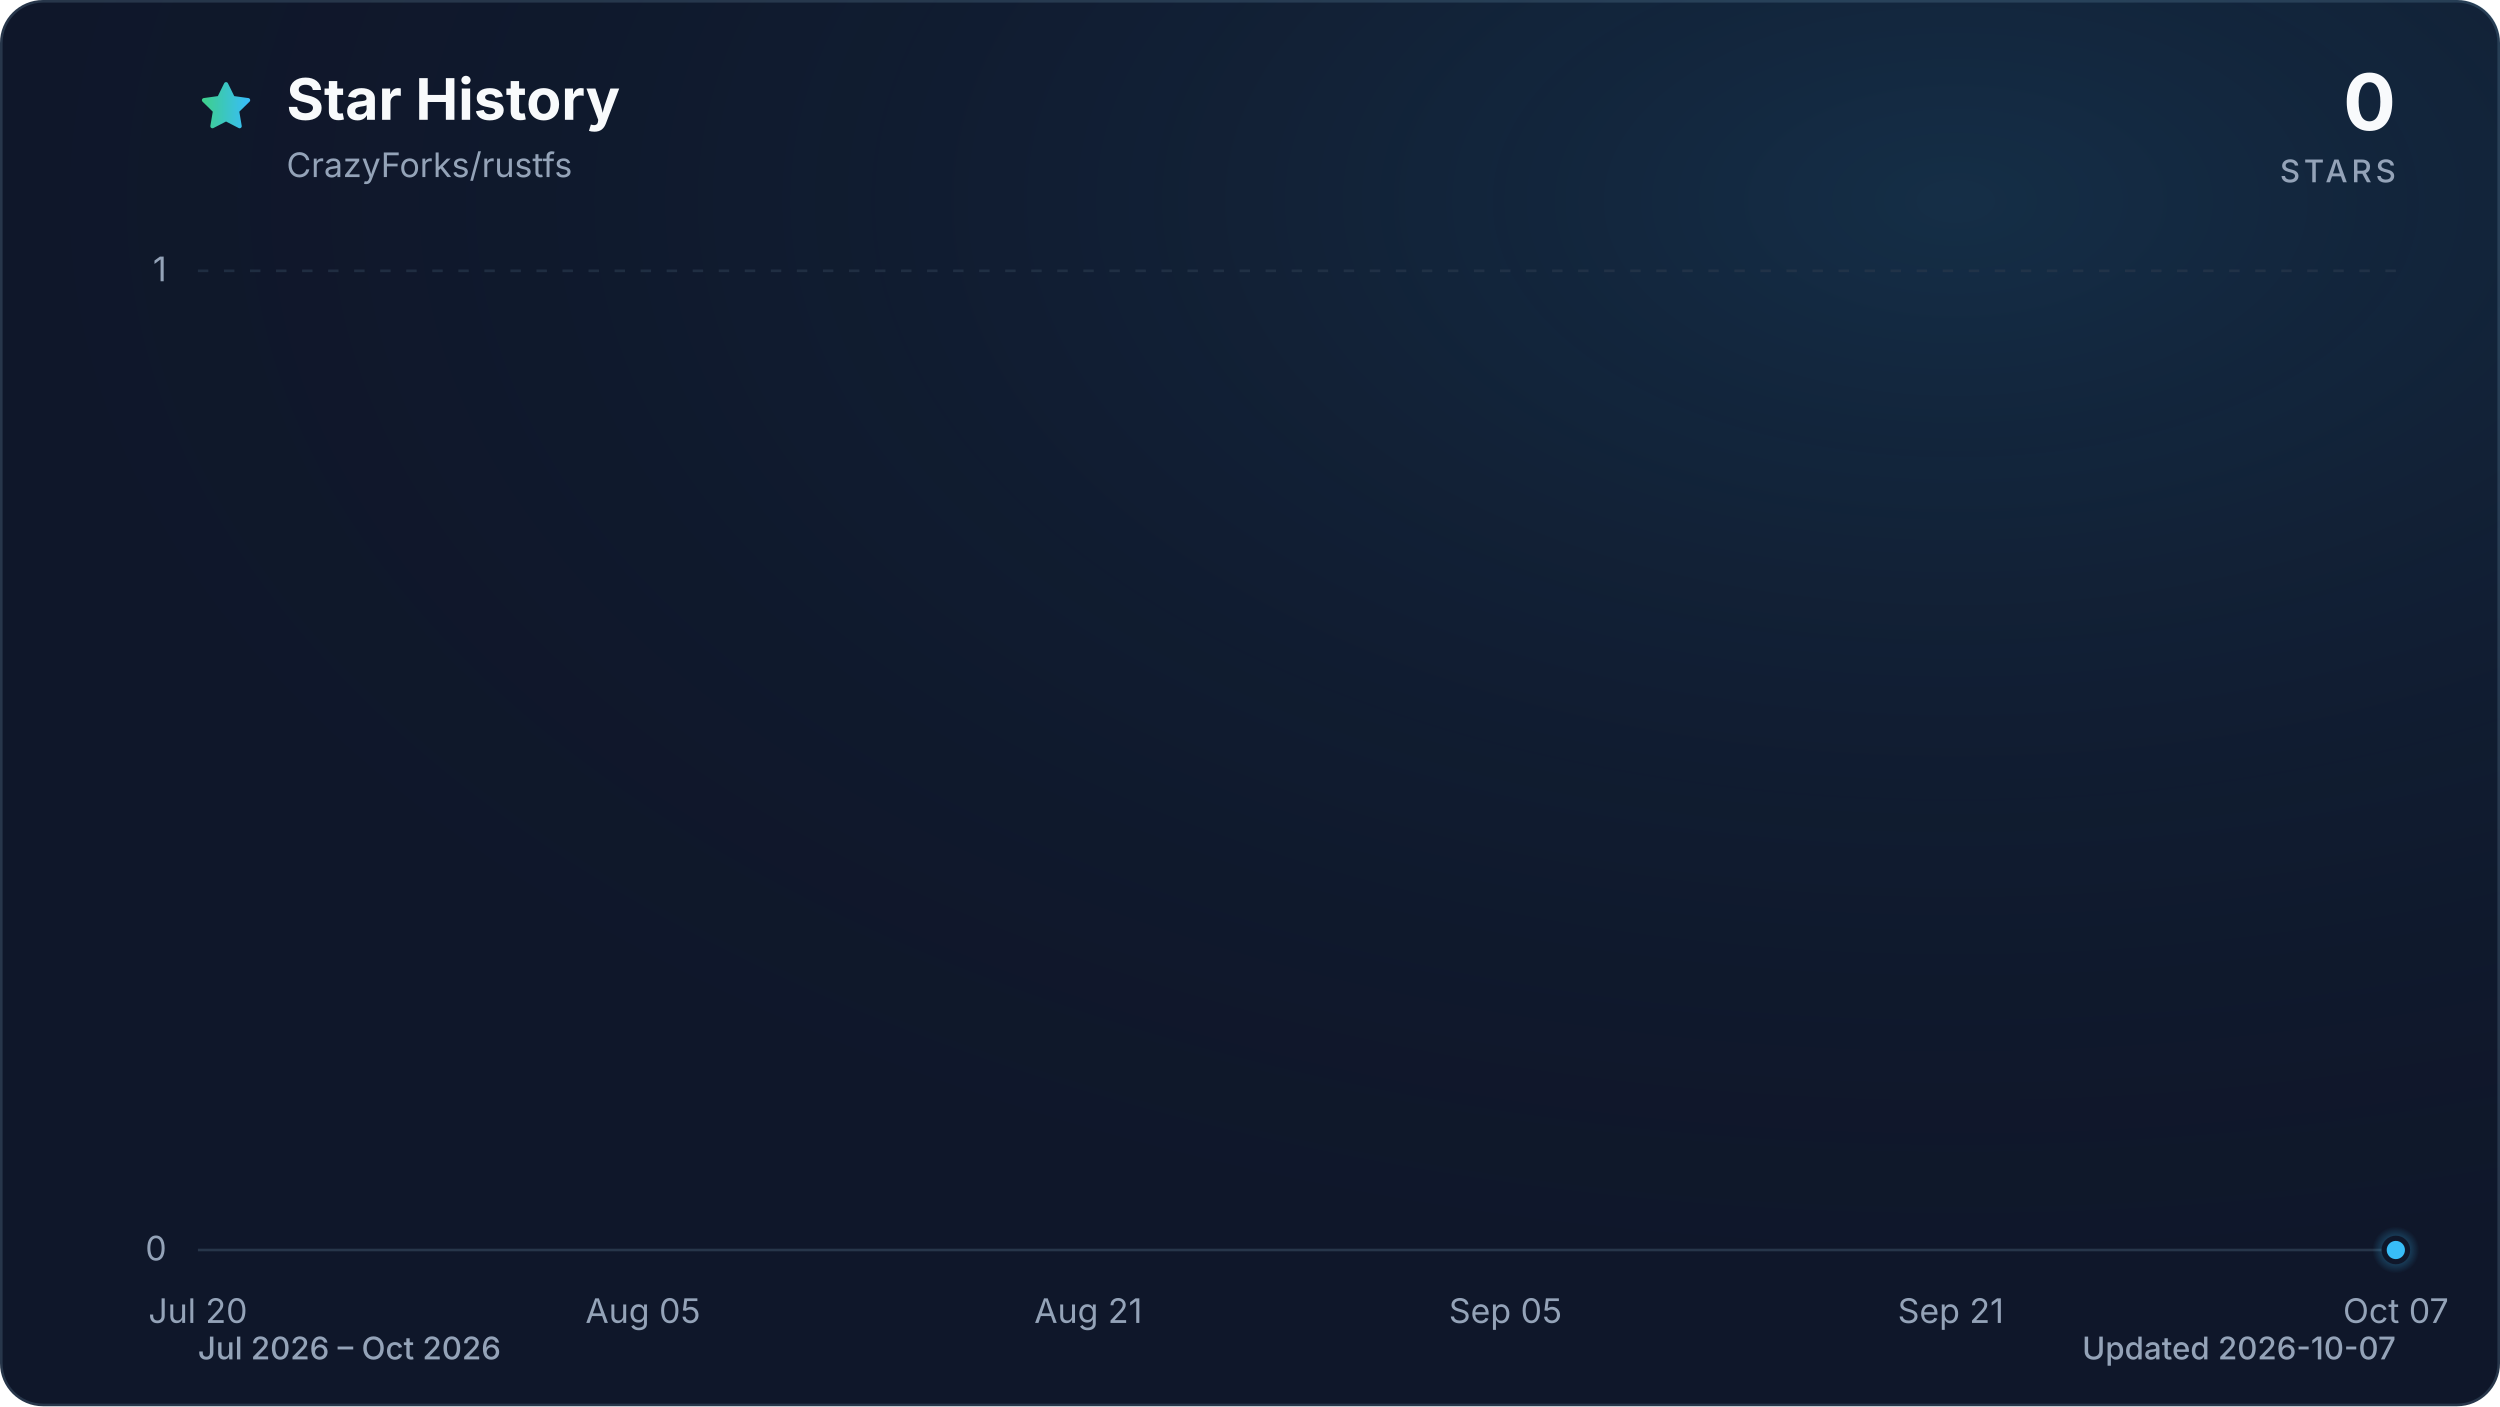
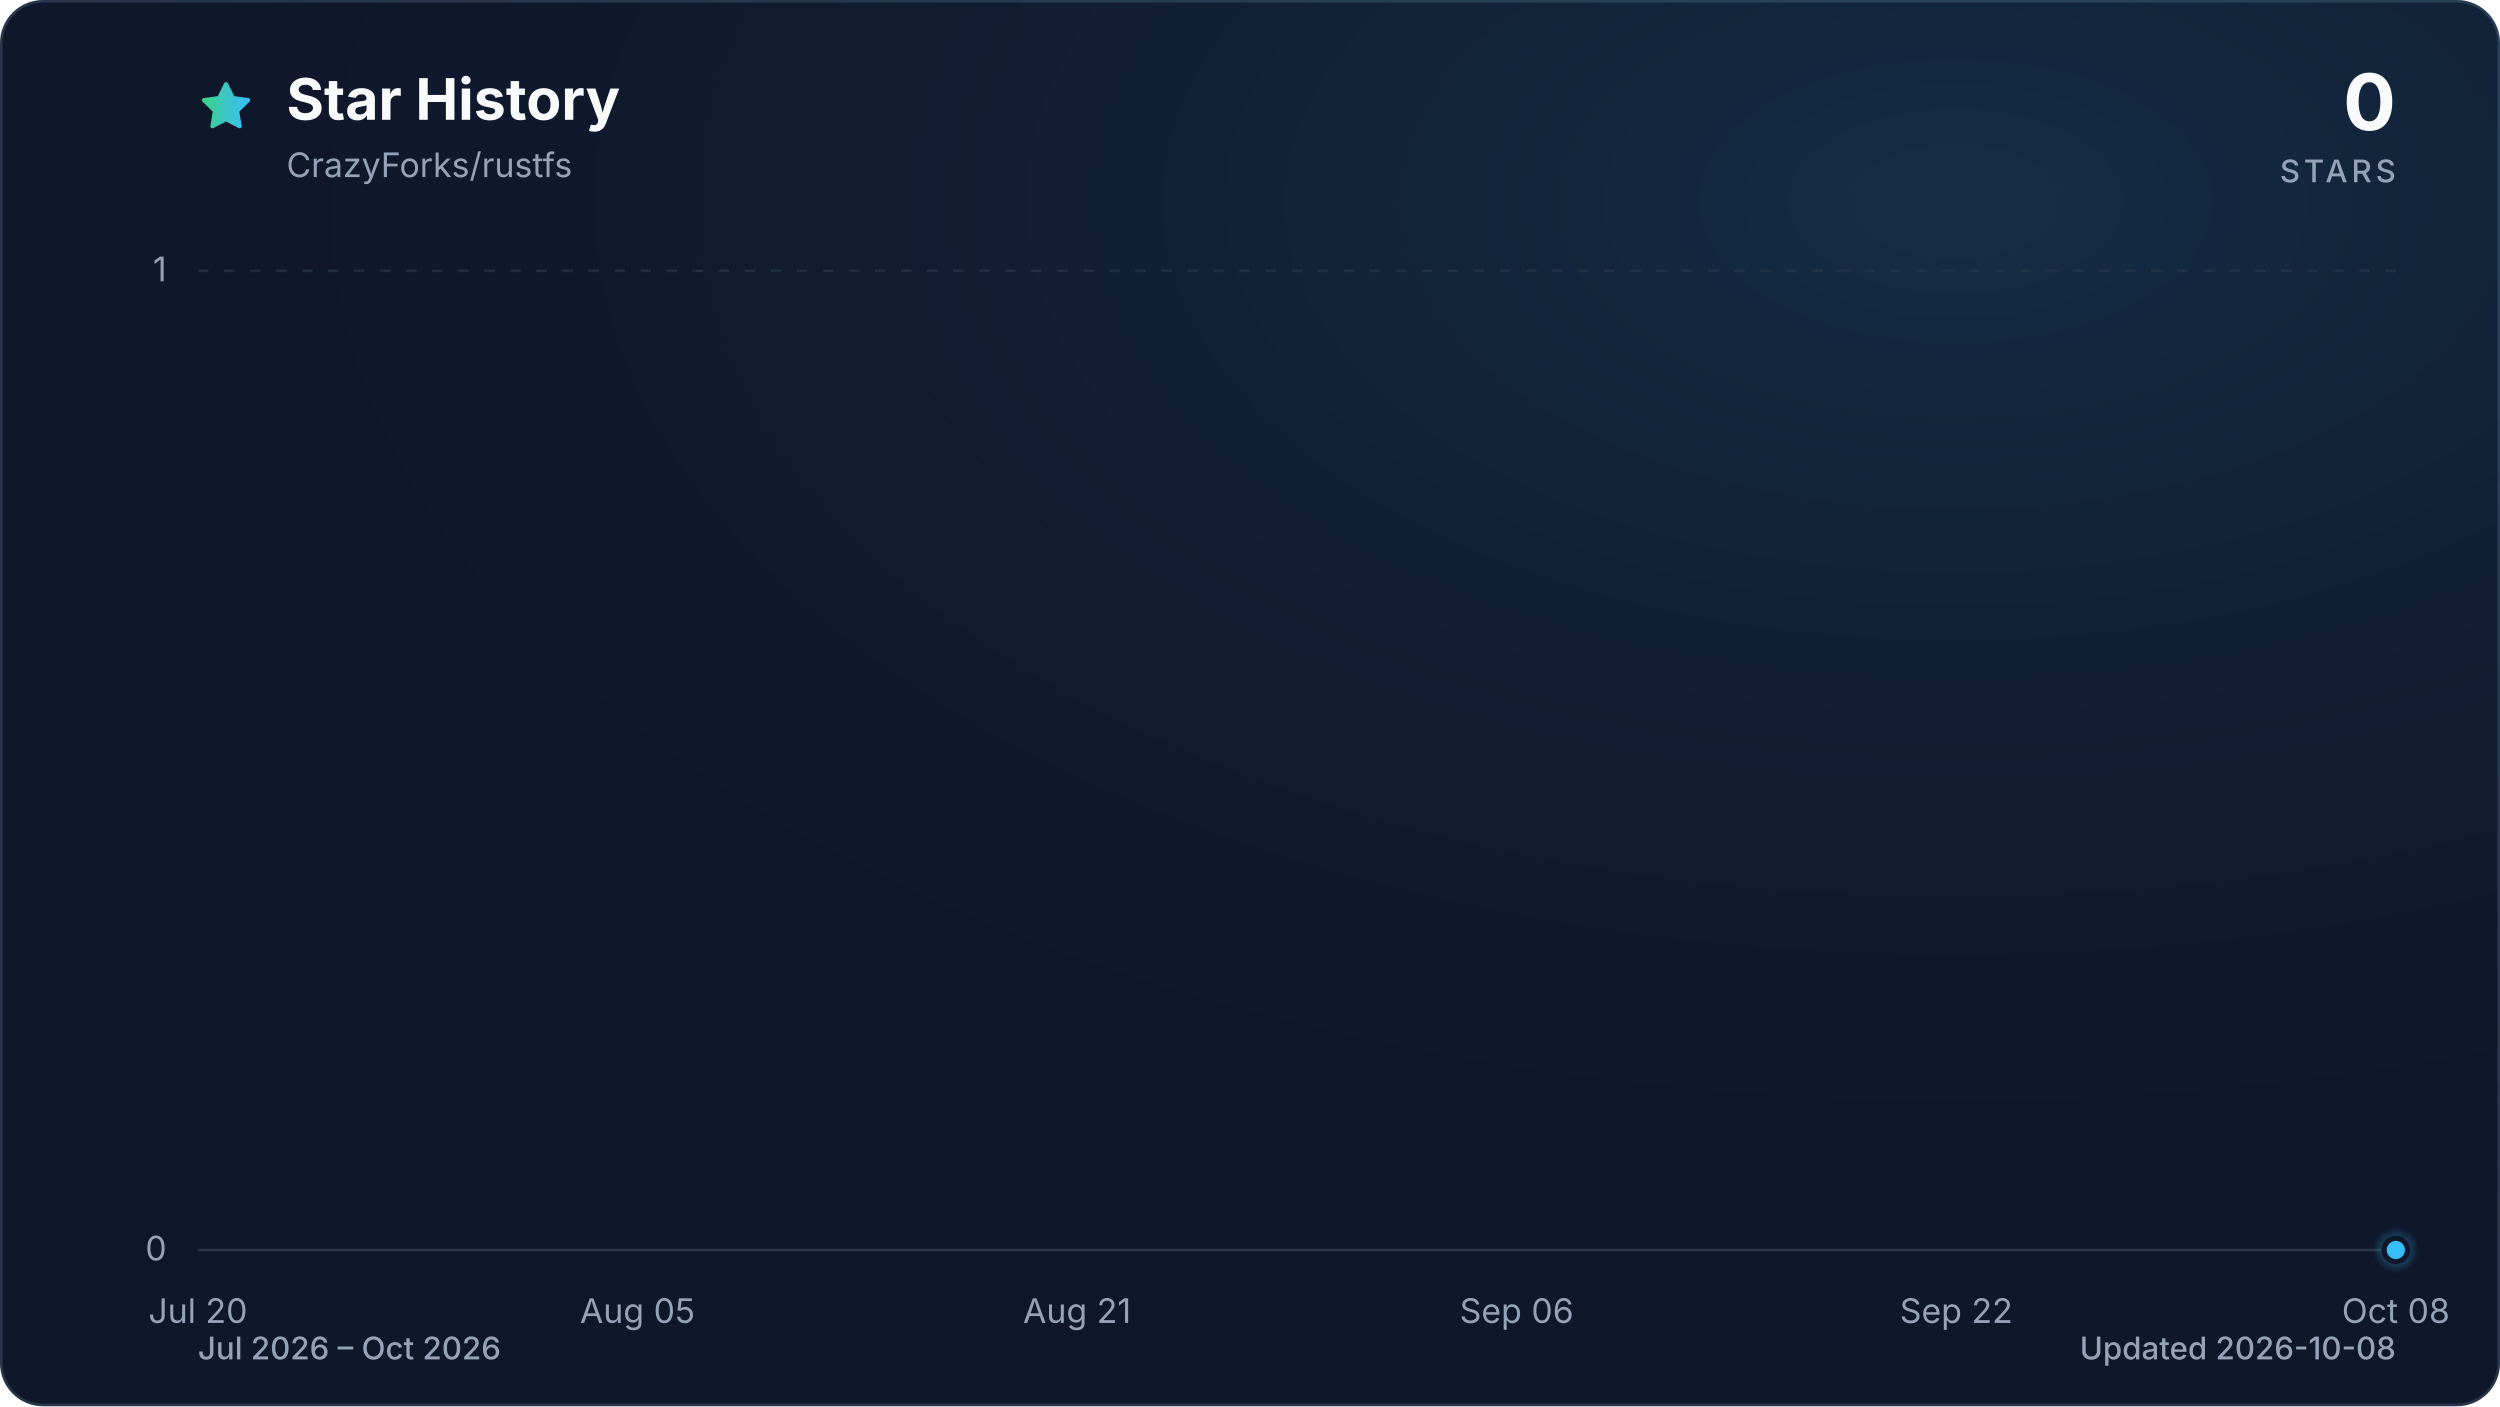
<svg xmlns="http://www.w3.org/2000/svg" viewBox="0 0 960 540" role="img" aria-labelledby="title description" data-style="gradient" data-variant="glow" data-animated="true">
  <defs>
    <linearGradient id="trend" x1="0" y1="0" x2="1" y2="0">
      <stop offset="0%" stop-color="#3ecf8e" />
      <stop offset="100%" stop-color="#38bdf8" />
    </linearGradient>
    <linearGradient id="area" x1="0" y1="0" x2="0" y2="1">
      <stop offset="0%" stop-color="#3ecf8e" stop-opacity="0.30" />
      <stop offset="55%" stop-color="#38bdf8" stop-opacity="0.10" />
      <stop offset="100%" stop-color="#38bdf8" stop-opacity="0.01" />
    </linearGradient>
    <radialGradient id="marker-halo" cx="50%" cy="50%" r="50%">
      <stop offset="0%" stop-color="#38bdf8" stop-opacity="0.55" />
      <stop offset="100%" stop-color="#38bdf8" stop-opacity="0" />
    </radialGradient>
    <radialGradient id="surface-glow" cx="78%" cy="14%" r="80%">
      <stop offset="0%" stop-color="#38bdf8" stop-opacity="0.14" />
      <stop offset="100%" stop-color="#0f172a" stop-opacity="0" />
    </radialGradient>
    <filter id="trend-glow" x="-20%" y="-20%" width="140%" height="140%">
      <feGaussianBlur stdDeviation="7" />
    </filter>
  </defs>
  <style>
.trend-enter{transform-box:fill-box;transform-origin:center;animation:trend-enter 520ms cubic-bezier(0.16,1,0.3,1)}
.marker-enter{transform-box:fill-box;transform-origin:center;animation:marker-enter 320ms cubic-bezier(0.16,1,0.3,1) 200ms both}
.marker-pulse{transform-box:fill-box;transform-origin:center;animation:marker-pulse 2.6s ease-out infinite}
@keyframes trend-enter{from{opacity:.35;transform:translateY(10px)}to{opacity:1;transform:translateY(0)}}
@keyframes marker-enter{from{opacity:0;transform:scale(.4)}to{opacity:1;transform:scale(1)}}
@keyframes marker-pulse{0%{opacity:.5;transform:scale(.7)}70%,100%{opacity:0;transform:scale(2.1)}}
@media (prefers-reduced-motion:reduce){.trend-enter,.marker-enter,.marker-pulse{animation:none!important}}
@media (prefers-reduced-motion:reduce){.marker-pulse{opacity:0}}
</style>
  <rect x="0.5" y="0.5" width="959" height="539" fill="#0f172a" stroke="#27364a" stroke-width="1" rx="16" />
  <rect width="960" height="540" fill="url(#surface-glow)" rx="16" />
  <path d="M12 2.6l2.9 5.9 6.5.9-4.7 4.6 1.1 6.5-5.8-3-5.8 3 1.1-6.5-4.7-4.6 6.5-.9L12 2.6Z" transform="translate(76 30) scale(.9)" fill="url(#trend)" stroke="url(#trend)" stroke-width="1.8" stroke-linejoin="round" aria-hidden="true" />
  <text x="110" y="46" fill="#f8fafc" font-family="ui-sans-serif, system-ui, -apple-system, BlinkMacSystemFont, 'Segoe UI', sans-serif" font-size="22" font-weight="700">Star History</text>
  <text x="110" y="68" fill="#94a3b8" font-family="ui-sans-serif, system-ui, -apple-system, BlinkMacSystemFont, 'Segoe UI', sans-serif" font-size="13">CrazyForks/rustfs</text>
  <text x="920" y="50" fill="#f8fafc" font-family="ui-sans-serif, system-ui, -apple-system, BlinkMacSystemFont, 'Segoe UI', sans-serif" font-size="30" font-weight="700" text-anchor="end">0</text>
  <text x="920" y="70" fill="#94a3b8" font-family="ui-sans-serif, system-ui, -apple-system, BlinkMacSystemFont, 'Segoe UI', sans-serif" font-size="12" font-weight="500" letter-spacing="1.5" text-anchor="end">STARS</text>
  <line x1="76" y1="480.0" x2="920" y2="480.0" stroke="#27364a" stroke-width="1" stroke-dasharray="0" opacity="1" />
  <text x="64" y="484.0" fill="#94a3b8" font-family="ui-sans-serif, system-ui, -apple-system, BlinkMacSystemFont, 'Segoe UI', sans-serif" font-size="13" text-anchor="end">0</text>
  <line x1="76" y1="104.0" x2="920" y2="104.0" stroke="#27364a" stroke-width="1" stroke-dasharray="4 6" opacity="0.7" />
  <text x="64" y="108.0" fill="#94a3b8" font-family="ui-sans-serif, system-ui, -apple-system, BlinkMacSystemFont, 'Segoe UI', sans-serif" font-size="13" text-anchor="end">1</text>
  <text x="76.0" y="508" fill="#94a3b8" font-family="ui-sans-serif, system-ui, -apple-system, BlinkMacSystemFont, 'Segoe UI', sans-serif" font-size="13" text-anchor="middle">Jul 20</text>
-   <text x="246.9" y="508" fill="#94a3b8" font-family="ui-sans-serif, system-ui, -apple-system, BlinkMacSystemFont, 'Segoe UI', sans-serif" font-size="13" text-anchor="middle">Aug 05</text>
-   <text x="417.9" y="508" fill="#94a3b8" font-family="ui-sans-serif, system-ui, -apple-system, BlinkMacSystemFont, 'Segoe UI', sans-serif" font-size="13" text-anchor="middle">Aug 21</text>
-   <text x="578.1" y="508" fill="#94a3b8" font-family="ui-sans-serif, system-ui, -apple-system, BlinkMacSystemFont, 'Segoe UI', sans-serif" font-size="13" text-anchor="middle">Sep 05</text>
-   <text x="749.1" y="508" fill="#94a3b8" font-family="ui-sans-serif, system-ui, -apple-system, BlinkMacSystemFont, 'Segoe UI', sans-serif" font-size="13" text-anchor="middle">Sep 21</text>
-   <text x="920.0" y="508" fill="#94a3b8" font-family="ui-sans-serif, system-ui, -apple-system, BlinkMacSystemFont, 'Segoe UI', sans-serif" font-size="13" text-anchor="middle">Oct 07</text>
+   <text x="244.8" y="508" fill="#94a3b8" font-family="ui-sans-serif, system-ui, -apple-system, BlinkMacSystemFont, 'Segoe UI', sans-serif" font-size="13" text-anchor="middle">Aug 05</text>
+   <text x="413.6" y="508" fill="#94a3b8" font-family="ui-sans-serif, system-ui, -apple-system, BlinkMacSystemFont, 'Segoe UI', sans-serif" font-size="13" text-anchor="middle">Aug 21</text>
+   <text x="582.4" y="508" fill="#94a3b8" font-family="ui-sans-serif, system-ui, -apple-system, BlinkMacSystemFont, 'Segoe UI', sans-serif" font-size="13" text-anchor="middle">Sep 06</text>
+   <text x="751.2" y="508" fill="#94a3b8" font-family="ui-sans-serif, system-ui, -apple-system, BlinkMacSystemFont, 'Segoe UI', sans-serif" font-size="13" text-anchor="middle">Sep 22</text>
+   <text x="920.0" y="508" fill="#94a3b8" font-family="ui-sans-serif, system-ui, -apple-system, BlinkMacSystemFont, 'Segoe UI', sans-serif" font-size="13" text-anchor="middle">Oct 08</text>
  <g class="trend-enter">
-     <path d="M 76.0 480.0 C 97.4 480.0, 118.7 480.0, 140.1 480.0 C 143.7 480.0, 147.2 480.0, 150.8 480.0 C 172.2 480.0, 193.5 480.0, 214.9 480.0 C 225.6 480.0, 236.3 480.0, 246.9 480.0 C 261.2 480.0, 275.4 480.0, 289.7 480.0 C 293.2 480.0, 296.8 480.0, 300.4 480.0 C 314.6 480.0, 328.8 480.0, 343.1 480.0 C 346.6 480.0, 350.2 480.0, 353.8 480.0 C 357.3 480.0, 360.9 480.0, 364.5 480.0 C 368.0 480.0, 371.6 480.0, 375.1 480.0 C 378.7 480.0, 382.3 480.0, 385.8 480.0 C 389.4 480.0, 392.9 480.0, 396.5 480.0 C 400.1 480.0, 403.6 480.0, 407.2 480.0 C 410.8 480.0, 414.3 480.0, 417.9 480.0 C 421.4 480.0, 425.0 480.0, 428.6 480.0 C 432.1 480.0, 435.7 480.0, 439.2 480.0 C 442.8 480.0, 446.4 480.0, 449.9 480.0 C 453.5 480.0, 457.0 480.0, 460.6 480.0 C 464.2 480.0, 467.7 480.0, 471.3 480.0 C 474.9 480.0, 478.4 480.0, 482.0 480.0 C 485.5 480.0, 489.1 480.0, 492.7 480.0 C 496.2 480.0, 499.8 480.0, 503.3 480.0 C 506.9 480.0, 510.5 480.0, 514.0 480.0 C 517.6 480.0, 521.1 480.0, 524.7 480.0 C 528.3 480.0, 531.8 480.0, 535.4 480.0 C 539.0 480.0, 542.5 480.0, 546.1 480.0 C 549.6 480.0, 553.2 480.0, 556.8 480.0 C 560.3 480.0, 563.9 480.0, 567.4 480.0 C 571.0 480.0, 574.6 480.0, 578.1 480.0 C 581.7 480.0, 585.2 480.0, 588.8 480.0 C 592.4 480.0, 595.9 480.0, 599.5 480.0 C 603.1 480.0, 606.6 480.0, 610.2 480.0 C 613.7 480.0, 617.3 480.0, 620.9 480.0 C 624.4 480.0, 628.0 480.0, 631.5 480.0 C 635.1 480.0, 638.7 480.0, 642.2 480.0 C 645.8 480.0, 649.4 480.0, 652.9 480.0 C 656.5 480.0, 660.0 480.0, 663.6 480.0 C 667.2 480.0, 670.7 480.0, 674.3 480.0 C 677.8 480.0, 681.4 480.0, 685.0 480.0 C 688.5 480.0, 692.1 480.0, 695.6 480.0 C 699.2 480.0, 702.8 480.0, 706.3 480.0 C 709.9 480.0, 713.5 480.0, 717.0 480.0 C 720.6 480.0, 724.1 480.0, 727.7 480.0 C 731.3 480.0, 734.8 480.0, 738.4 480.0 C 741.9 480.0, 745.5 480.0, 749.1 480.0 C 752.6 480.0, 756.2 480.0, 759.7 480.0 C 763.3 480.0, 766.9 480.0, 770.4 480.0 C 774.0 480.0, 777.6 480.0, 781.1 480.0 C 784.7 480.0, 788.2 480.0, 791.8 480.0 C 795.4 480.0, 798.9 480.0, 802.5 480.0 C 806.0 480.0, 809.6 480.0, 813.2 480.0 C 816.7 480.0, 820.3 480.0, 823.8 480.0 C 827.4 480.0, 831.0 480.0, 834.5 480.0 C 838.1 480.0, 841.7 480.0, 845.2 480.0 C 848.8 480.0, 852.3 480.0, 855.9 480.0 C 859.5 480.0, 863.0 480.0, 866.6 480.0 C 870.1 480.0, 873.7 480.0, 877.3 480.0 C 880.8 480.0, 884.4 480.0, 887.9 480.0 C 891.5 480.0, 895.1 480.0, 898.6 480.0 C 902.2 480.0, 905.8 480.0, 909.3 480.0 C 912.9 480.0, 916.4 480.0, 920.0 480.0 L 920.0 480.0 L 76.0 480.0 Z" fill="url(#area)" />
-     <path d="M 76.0 480.0 C 97.4 480.0, 118.7 480.0, 140.1 480.0 C 143.7 480.0, 147.2 480.0, 150.8 480.0 C 172.2 480.0, 193.5 480.0, 214.9 480.0 C 225.6 480.0, 236.3 480.0, 246.9 480.0 C 261.2 480.0, 275.4 480.0, 289.7 480.0 C 293.2 480.0, 296.8 480.0, 300.4 480.0 C 314.6 480.0, 328.8 480.0, 343.1 480.0 C 346.6 480.0, 350.2 480.0, 353.8 480.0 C 357.3 480.0, 360.9 480.0, 364.5 480.0 C 368.0 480.0, 371.6 480.0, 375.1 480.0 C 378.7 480.0, 382.3 480.0, 385.8 480.0 C 389.4 480.0, 392.9 480.0, 396.5 480.0 C 400.1 480.0, 403.6 480.0, 407.2 480.0 C 410.8 480.0, 414.3 480.0, 417.9 480.0 C 421.4 480.0, 425.0 480.0, 428.6 480.0 C 432.1 480.0, 435.7 480.0, 439.2 480.0 C 442.8 480.0, 446.4 480.0, 449.9 480.0 C 453.5 480.0, 457.0 480.0, 460.6 480.0 C 464.2 480.0, 467.7 480.0, 471.3 480.0 C 474.9 480.0, 478.4 480.0, 482.0 480.0 C 485.5 480.0, 489.1 480.0, 492.7 480.0 C 496.2 480.0, 499.8 480.0, 503.3 480.0 C 506.9 480.0, 510.5 480.0, 514.0 480.0 C 517.6 480.0, 521.1 480.0, 524.7 480.0 C 528.3 480.0, 531.8 480.0, 535.4 480.0 C 539.0 480.0, 542.5 480.0, 546.1 480.0 C 549.6 480.0, 553.2 480.0, 556.8 480.0 C 560.3 480.0, 563.9 480.0, 567.4 480.0 C 571.0 480.0, 574.6 480.0, 578.1 480.0 C 581.7 480.0, 585.2 480.0, 588.8 480.0 C 592.4 480.0, 595.9 480.0, 599.5 480.0 C 603.1 480.0, 606.6 480.0, 610.2 480.0 C 613.7 480.0, 617.3 480.0, 620.9 480.0 C 624.4 480.0, 628.0 480.0, 631.5 480.0 C 635.1 480.0, 638.7 480.0, 642.2 480.0 C 645.8 480.0, 649.4 480.0, 652.9 480.0 C 656.5 480.0, 660.0 480.0, 663.6 480.0 C 667.2 480.0, 670.7 480.0, 674.3 480.0 C 677.8 480.0, 681.4 480.0, 685.0 480.0 C 688.5 480.0, 692.1 480.0, 695.6 480.0 C 699.2 480.0, 702.8 480.0, 706.3 480.0 C 709.9 480.0, 713.5 480.0, 717.0 480.0 C 720.6 480.0, 724.1 480.0, 727.7 480.0 C 731.3 480.0, 734.8 480.0, 738.4 480.0 C 741.9 480.0, 745.5 480.0, 749.1 480.0 C 752.6 480.0, 756.2 480.0, 759.7 480.0 C 763.3 480.0, 766.9 480.0, 770.4 480.0 C 774.0 480.0, 777.6 480.0, 781.1 480.0 C 784.7 480.0, 788.2 480.0, 791.8 480.0 C 795.4 480.0, 798.9 480.0, 802.5 480.0 C 806.0 480.0, 809.6 480.0, 813.2 480.0 C 816.7 480.0, 820.3 480.0, 823.8 480.0 C 827.4 480.0, 831.0 480.0, 834.5 480.0 C 838.1 480.0, 841.7 480.0, 845.2 480.0 C 848.8 480.0, 852.3 480.0, 855.9 480.0 C 859.5 480.0, 863.0 480.0, 866.6 480.0 C 870.1 480.0, 873.7 480.0, 877.3 480.0 C 880.8 480.0, 884.4 480.0, 887.9 480.0 C 891.5 480.0, 895.1 480.0, 898.6 480.0 C 902.2 480.0, 905.8 480.0, 909.3 480.0 C 912.9 480.0, 916.4 480.0, 920.0 480.0" fill="none" stroke="url(#trend)" stroke-width="12" stroke-linecap="round" stroke-linejoin="round" opacity="0.16" filter="url(#trend-glow)" />
-     <path d="M 76.0 480.0 C 97.4 480.0, 118.7 480.0, 140.1 480.0 C 143.7 480.0, 147.2 480.0, 150.8 480.0 C 172.2 480.0, 193.5 480.0, 214.9 480.0 C 225.6 480.0, 236.3 480.0, 246.9 480.0 C 261.2 480.0, 275.4 480.0, 289.7 480.0 C 293.2 480.0, 296.8 480.0, 300.4 480.0 C 314.6 480.0, 328.8 480.0, 343.1 480.0 C 346.6 480.0, 350.2 480.0, 353.8 480.0 C 357.3 480.0, 360.9 480.0, 364.5 480.0 C 368.0 480.0, 371.6 480.0, 375.1 480.0 C 378.7 480.0, 382.3 480.0, 385.8 480.0 C 389.4 480.0, 392.9 480.0, 396.5 480.0 C 400.1 480.0, 403.6 480.0, 407.2 480.0 C 410.8 480.0, 414.3 480.0, 417.9 480.0 C 421.4 480.0, 425.0 480.0, 428.6 480.0 C 432.1 480.0, 435.7 480.0, 439.2 480.0 C 442.8 480.0, 446.4 480.0, 449.9 480.0 C 453.5 480.0, 457.0 480.0, 460.6 480.0 C 464.2 480.0, 467.7 480.0, 471.3 480.0 C 474.9 480.0, 478.4 480.0, 482.0 480.0 C 485.5 480.0, 489.1 480.0, 492.7 480.0 C 496.2 480.0, 499.8 480.0, 503.3 480.0 C 506.9 480.0, 510.5 480.0, 514.0 480.0 C 517.6 480.0, 521.1 480.0, 524.7 480.0 C 528.3 480.0, 531.8 480.0, 535.4 480.0 C 539.0 480.0, 542.5 480.0, 546.1 480.0 C 549.6 480.0, 553.2 480.0, 556.8 480.0 C 560.3 480.0, 563.9 480.0, 567.4 480.0 C 571.0 480.0, 574.6 480.0, 578.1 480.0 C 581.7 480.0, 585.2 480.0, 588.8 480.0 C 592.4 480.0, 595.9 480.0, 599.5 480.0 C 603.1 480.0, 606.6 480.0, 610.2 480.0 C 613.7 480.0, 617.3 480.0, 620.9 480.0 C 624.4 480.0, 628.0 480.0, 631.5 480.0 C 635.1 480.0, 638.7 480.0, 642.2 480.0 C 645.8 480.0, 649.4 480.0, 652.9 480.0 C 656.5 480.0, 660.0 480.0, 663.6 480.0 C 667.2 480.0, 670.7 480.0, 674.3 480.0 C 677.8 480.0, 681.4 480.0, 685.0 480.0 C 688.5 480.0, 692.1 480.0, 695.6 480.0 C 699.2 480.0, 702.8 480.0, 706.3 480.0 C 709.9 480.0, 713.5 480.0, 717.0 480.0 C 720.6 480.0, 724.1 480.0, 727.7 480.0 C 731.3 480.0, 734.8 480.0, 738.4 480.0 C 741.9 480.0, 745.5 480.0, 749.1 480.0 C 752.6 480.0, 756.2 480.0, 759.7 480.0 C 763.3 480.0, 766.9 480.0, 770.4 480.0 C 774.0 480.0, 777.6 480.0, 781.1 480.0 C 784.7 480.0, 788.2 480.0, 791.8 480.0 C 795.4 480.0, 798.9 480.0, 802.5 480.0 C 806.0 480.0, 809.6 480.0, 813.2 480.0 C 816.7 480.0, 820.3 480.0, 823.8 480.0 C 827.4 480.0, 831.0 480.0, 834.5 480.0 C 838.1 480.0, 841.7 480.0, 845.2 480.0 C 848.8 480.0, 852.3 480.0, 855.9 480.0 C 859.5 480.0, 863.0 480.0, 866.6 480.0 C 870.1 480.0, 873.7 480.0, 877.3 480.0 C 880.8 480.0, 884.4 480.0, 887.9 480.0 C 891.5 480.0, 895.1 480.0, 898.6 480.0 C 902.2 480.0, 905.8 480.0, 909.3 480.0 C 912.9 480.0, 916.4 480.0, 920.0 480.0" fill="none" stroke="url(#trend)" stroke-width="3" stroke-linecap="round" stroke-linejoin="round" />
+     <path d="M 76.0 480.0 C 97.1 480.0, 118.2 480.0, 139.3 480.0 C 142.8 480.0, 146.3 480.0, 149.8 480.0 C 170.9 480.0, 192.1 480.0, 213.2 480.0 C 223.7 480.0, 234.3 480.0, 244.8 480.0 C 258.9 480.0, 272.9 480.0, 287.0 480.0 C 290.5 480.0, 294.0 480.0, 297.6 480.0 C 311.6 480.0, 325.7 480.0, 339.8 480.0 C 343.3 480.0, 346.8 480.0, 350.3 480.0 C 353.8 480.0, 357.3 480.0, 360.9 480.0 C 364.4 480.0, 367.9 480.0, 371.4 480.0 C 374.9 480.0, 378.4 480.0, 381.9 480.0 C 385.5 480.0, 389.0 480.0, 392.5 480.0 C 396.0 480.0, 399.5 480.0, 403.1 480.0 C 406.6 480.0, 410.1 480.0, 413.6 480.0 C 417.1 480.0, 420.6 480.0, 424.1 480.0 C 427.7 480.0, 431.2 480.0, 434.7 480.0 C 438.2 480.0, 441.7 480.0, 445.3 480.0 C 448.8 480.0, 452.3 480.0, 455.8 480.0 C 459.3 480.0, 462.8 480.0, 466.4 480.0 C 469.9 480.0, 473.4 480.0, 476.9 480.0 C 480.4 480.0, 483.9 480.0, 487.4 480.0 C 491.0 480.0, 494.5 480.0, 498.0 480.0 C 501.5 480.0, 505.0 480.0, 508.5 480.0 C 512.1 480.0, 515.6 480.0, 519.1 480.0 C 522.6 480.0, 526.1 480.0, 529.6 480.0 C 533.2 480.0, 536.7 480.0, 540.2 480.0 C 543.7 480.0, 547.2 480.0, 550.8 480.0 C 554.3 480.0, 557.8 480.0, 561.3 480.0 C 564.8 480.0, 568.3 480.0, 571.9 480.0 C 575.4 480.0, 578.9 480.0, 582.4 480.0 C 585.9 480.0, 589.4 480.0, 593.0 480.0 C 596.5 480.0, 600.0 480.0, 603.5 480.0 C 607.0 480.0, 610.5 480.0, 614.0 480.0 C 617.6 480.0, 621.1 480.0, 624.6 480.0 C 628.1 480.0, 631.6 480.0, 635.1 480.0 C 638.7 480.0, 642.2 480.0, 645.7 480.0 C 649.2 480.0, 652.7 480.0, 656.3 480.0 C 659.8 480.0, 663.3 480.0, 666.8 480.0 C 670.3 480.0, 673.8 480.0, 677.4 480.0 C 680.9 480.0, 684.4 480.0, 687.9 480.0 C 691.4 480.0, 694.9 480.0, 698.5 480.0 C 702.0 480.0, 705.5 480.0, 709.0 480.0 C 712.5 480.0, 716.0 480.0, 719.5 480.0 C 723.1 480.0, 726.6 480.0, 730.1 480.0 C 733.6 480.0, 737.1 480.0, 740.6 480.0 C 744.2 480.0, 747.7 480.0, 751.2 480.0 C 754.7 480.0, 758.2 480.0, 761.8 480.0 C 765.3 480.0, 768.8 480.0, 772.3 480.0 C 775.8 480.0, 779.3 480.0, 782.9 480.0 C 786.4 480.0, 789.9 480.0, 793.4 480.0 C 796.9 480.0, 800.4 480.0, 804.0 480.0 C 807.5 480.0, 811.0 480.0, 814.5 480.0 C 818.0 480.0, 821.5 480.0, 825.0 480.0 C 828.6 480.0, 832.1 480.0, 835.6 480.0 C 839.1 480.0, 842.6 480.0, 846.1 480.0 C 849.7 480.0, 853.2 480.0, 856.7 480.0 C 860.2 480.0, 863.7 480.0, 867.3 480.0 C 870.8 480.0, 874.3 480.0, 877.8 480.0 C 881.3 480.0, 884.8 480.0, 888.4 480.0 C 891.9 480.0, 895.4 480.0, 898.9 480.0 C 902.4 480.0, 905.9 480.0, 909.5 480.0 C 913.0 480.0, 916.5 480.0, 920.0 480.0 L 920.0 480.0 L 76.0 480.0 Z" fill="url(#area)" />
+     <path d="M 76.0 480.0 C 97.1 480.0, 118.2 480.0, 139.3 480.0 C 142.8 480.0, 146.3 480.0, 149.8 480.0 C 170.9 480.0, 192.1 480.0, 213.2 480.0 C 223.7 480.0, 234.3 480.0, 244.8 480.0 C 258.9 480.0, 272.9 480.0, 287.0 480.0 C 290.5 480.0, 294.0 480.0, 297.6 480.0 C 311.6 480.0, 325.7 480.0, 339.8 480.0 C 343.3 480.0, 346.8 480.0, 350.3 480.0 C 353.8 480.0, 357.3 480.0, 360.9 480.0 C 364.4 480.0, 367.9 480.0, 371.4 480.0 C 374.9 480.0, 378.4 480.0, 381.9 480.0 C 385.5 480.0, 389.0 480.0, 392.5 480.0 C 396.0 480.0, 399.5 480.0, 403.1 480.0 C 406.6 480.0, 410.1 480.0, 413.6 480.0 C 417.1 480.0, 420.6 480.0, 424.1 480.0 C 427.7 480.0, 431.2 480.0, 434.7 480.0 C 438.2 480.0, 441.7 480.0, 445.3 480.0 C 448.8 480.0, 452.3 480.0, 455.8 480.0 C 459.3 480.0, 462.8 480.0, 466.4 480.0 C 469.9 480.0, 473.4 480.0, 476.9 480.0 C 480.4 480.0, 483.9 480.0, 487.4 480.0 C 491.0 480.0, 494.5 480.0, 498.0 480.0 C 501.5 480.0, 505.0 480.0, 508.5 480.0 C 512.1 480.0, 515.6 480.0, 519.1 480.0 C 522.6 480.0, 526.1 480.0, 529.6 480.0 C 533.2 480.0, 536.7 480.0, 540.2 480.0 C 543.7 480.0, 547.2 480.0, 550.8 480.0 C 554.3 480.0, 557.8 480.0, 561.3 480.0 C 564.8 480.0, 568.3 480.0, 571.9 480.0 C 575.4 480.0, 578.9 480.0, 582.4 480.0 C 585.9 480.0, 589.4 480.0, 593.0 480.0 C 596.5 480.0, 600.0 480.0, 603.5 480.0 C 607.0 480.0, 610.5 480.0, 614.0 480.0 C 617.6 480.0, 621.1 480.0, 624.6 480.0 C 628.1 480.0, 631.6 480.0, 635.1 480.0 C 638.7 480.0, 642.2 480.0, 645.7 480.0 C 649.2 480.0, 652.7 480.0, 656.3 480.0 C 659.8 480.0, 663.3 480.0, 666.8 480.0 C 670.3 480.0, 673.8 480.0, 677.4 480.0 C 680.9 480.0, 684.4 480.0, 687.9 480.0 C 691.4 480.0, 694.9 480.0, 698.5 480.0 C 702.0 480.0, 705.5 480.0, 709.0 480.0 C 712.5 480.0, 716.0 480.0, 719.5 480.0 C 723.1 480.0, 726.6 480.0, 730.1 480.0 C 733.6 480.0, 737.1 480.0, 740.6 480.0 C 744.2 480.0, 747.7 480.0, 751.2 480.0 C 754.7 480.0, 758.2 480.0, 761.8 480.0 C 765.3 480.0, 768.8 480.0, 772.3 480.0 C 775.8 480.0, 779.3 480.0, 782.9 480.0 C 786.4 480.0, 789.9 480.0, 793.4 480.0 C 796.9 480.0, 800.4 480.0, 804.0 480.0 C 807.5 480.0, 811.0 480.0, 814.5 480.0 C 818.0 480.0, 821.5 480.0, 825.0 480.0 C 828.6 480.0, 832.1 480.0, 835.6 480.0 C 839.1 480.0, 842.6 480.0, 846.1 480.0 C 849.7 480.0, 853.2 480.0, 856.7 480.0 C 860.2 480.0, 863.7 480.0, 867.3 480.0 C 870.8 480.0, 874.3 480.0, 877.8 480.0 C 881.3 480.0, 884.8 480.0, 888.4 480.0 C 891.9 480.0, 895.4 480.0, 898.9 480.0 C 902.4 480.0, 905.9 480.0, 909.5 480.0 C 913.0 480.0, 916.5 480.0, 920.0 480.0" fill="none" stroke="url(#trend)" stroke-width="12" stroke-linecap="round" stroke-linejoin="round" opacity="0.16" filter="url(#trend-glow)" />
+     <path d="M 76.0 480.0 C 97.1 480.0, 118.2 480.0, 139.3 480.0 C 142.8 480.0, 146.3 480.0, 149.8 480.0 C 170.9 480.0, 192.1 480.0, 213.2 480.0 C 223.7 480.0, 234.3 480.0, 244.8 480.0 C 258.9 480.0, 272.9 480.0, 287.0 480.0 C 290.5 480.0, 294.0 480.0, 297.6 480.0 C 311.6 480.0, 325.7 480.0, 339.8 480.0 C 343.3 480.0, 346.8 480.0, 350.3 480.0 C 353.8 480.0, 357.3 480.0, 360.9 480.0 C 364.4 480.0, 367.9 480.0, 371.4 480.0 C 374.9 480.0, 378.4 480.0, 381.9 480.0 C 385.5 480.0, 389.0 480.0, 392.5 480.0 C 396.0 480.0, 399.5 480.0, 403.1 480.0 C 406.6 480.0, 410.1 480.0, 413.6 480.0 C 417.1 480.0, 420.6 480.0, 424.1 480.0 C 427.7 480.0, 431.2 480.0, 434.7 480.0 C 438.2 480.0, 441.7 480.0, 445.3 480.0 C 448.8 480.0, 452.3 480.0, 455.8 480.0 C 459.3 480.0, 462.8 480.0, 466.4 480.0 C 469.9 480.0, 473.4 480.0, 476.9 480.0 C 480.4 480.0, 483.9 480.0, 487.4 480.0 C 491.0 480.0, 494.5 480.0, 498.0 480.0 C 501.5 480.0, 505.0 480.0, 508.5 480.0 C 512.1 480.0, 515.6 480.0, 519.1 480.0 C 522.6 480.0, 526.1 480.0, 529.6 480.0 C 533.2 480.0, 536.7 480.0, 540.2 480.0 C 543.7 480.0, 547.2 480.0, 550.8 480.0 C 554.3 480.0, 557.8 480.0, 561.3 480.0 C 564.8 480.0, 568.3 480.0, 571.9 480.0 C 575.4 480.0, 578.9 480.0, 582.4 480.0 C 585.9 480.0, 589.4 480.0, 593.0 480.0 C 596.5 480.0, 600.0 480.0, 603.5 480.0 C 607.0 480.0, 610.5 480.0, 614.0 480.0 C 617.6 480.0, 621.1 480.0, 624.6 480.0 C 628.1 480.0, 631.6 480.0, 635.1 480.0 C 638.7 480.0, 642.2 480.0, 645.7 480.0 C 649.2 480.0, 652.7 480.0, 656.3 480.0 C 659.8 480.0, 663.3 480.0, 666.8 480.0 C 670.3 480.0, 673.8 480.0, 677.4 480.0 C 680.9 480.0, 684.4 480.0, 687.9 480.0 C 691.4 480.0, 694.9 480.0, 698.5 480.0 C 702.0 480.0, 705.5 480.0, 709.0 480.0 C 712.5 480.0, 716.0 480.0, 719.5 480.0 C 723.1 480.0, 726.6 480.0, 730.1 480.0 C 733.6 480.0, 737.1 480.0, 740.6 480.0 C 744.2 480.0, 747.7 480.0, 751.2 480.0 C 754.7 480.0, 758.2 480.0, 761.8 480.0 C 765.3 480.0, 768.8 480.0, 772.3 480.0 C 775.8 480.0, 779.3 480.0, 782.9 480.0 C 786.4 480.0, 789.9 480.0, 793.4 480.0 C 796.9 480.0, 800.4 480.0, 804.0 480.0 C 807.5 480.0, 811.0 480.0, 814.5 480.0 C 818.0 480.0, 821.5 480.0, 825.0 480.0 C 828.6 480.0, 832.1 480.0, 835.6 480.0 C 839.1 480.0, 842.6 480.0, 846.1 480.0 C 849.7 480.0, 853.2 480.0, 856.7 480.0 C 860.2 480.0, 863.7 480.0, 867.3 480.0 C 870.8 480.0, 874.3 480.0, 877.8 480.0 C 881.3 480.0, 884.8 480.0, 888.4 480.0 C 891.9 480.0, 895.4 480.0, 898.9 480.0 C 902.4 480.0, 905.9 480.0, 909.5 480.0 C 913.0 480.0, 916.5 480.0, 920.0 480.0" fill="none" stroke="url(#trend)" stroke-width="3" stroke-linecap="round" stroke-linejoin="round" />
  </g>
  <g class="marker-enter">
    <circle class="marker-pulse" cx="920.0" cy="480.0" r="9" fill="url(#marker-halo)" />
    <circle cx="920.0" cy="480.0" r="4.5" fill="#38bdf8" stroke="#0f172a" stroke-width="2" />
  </g>
  <text x="76" y="522" fill="#94a3b8" font-family="ui-sans-serif, system-ui, -apple-system, BlinkMacSystemFont, 'Segoe UI', sans-serif" font-size="12" font-weight="500">Jul 2026 – Oct 2026</text>
-   <text x="920" y="522" fill="#94a3b8" font-family="ui-sans-serif, system-ui, -apple-system, BlinkMacSystemFont, 'Segoe UI', sans-serif" font-size="12" font-weight="500" text-anchor="end">Updated 2026-10-07</text>
+   <text x="920" y="522" fill="#94a3b8" font-family="ui-sans-serif, system-ui, -apple-system, BlinkMacSystemFont, 'Segoe UI', sans-serif" font-size="12" font-weight="500" text-anchor="end">Updated 2026-10-08</text>
</svg>
